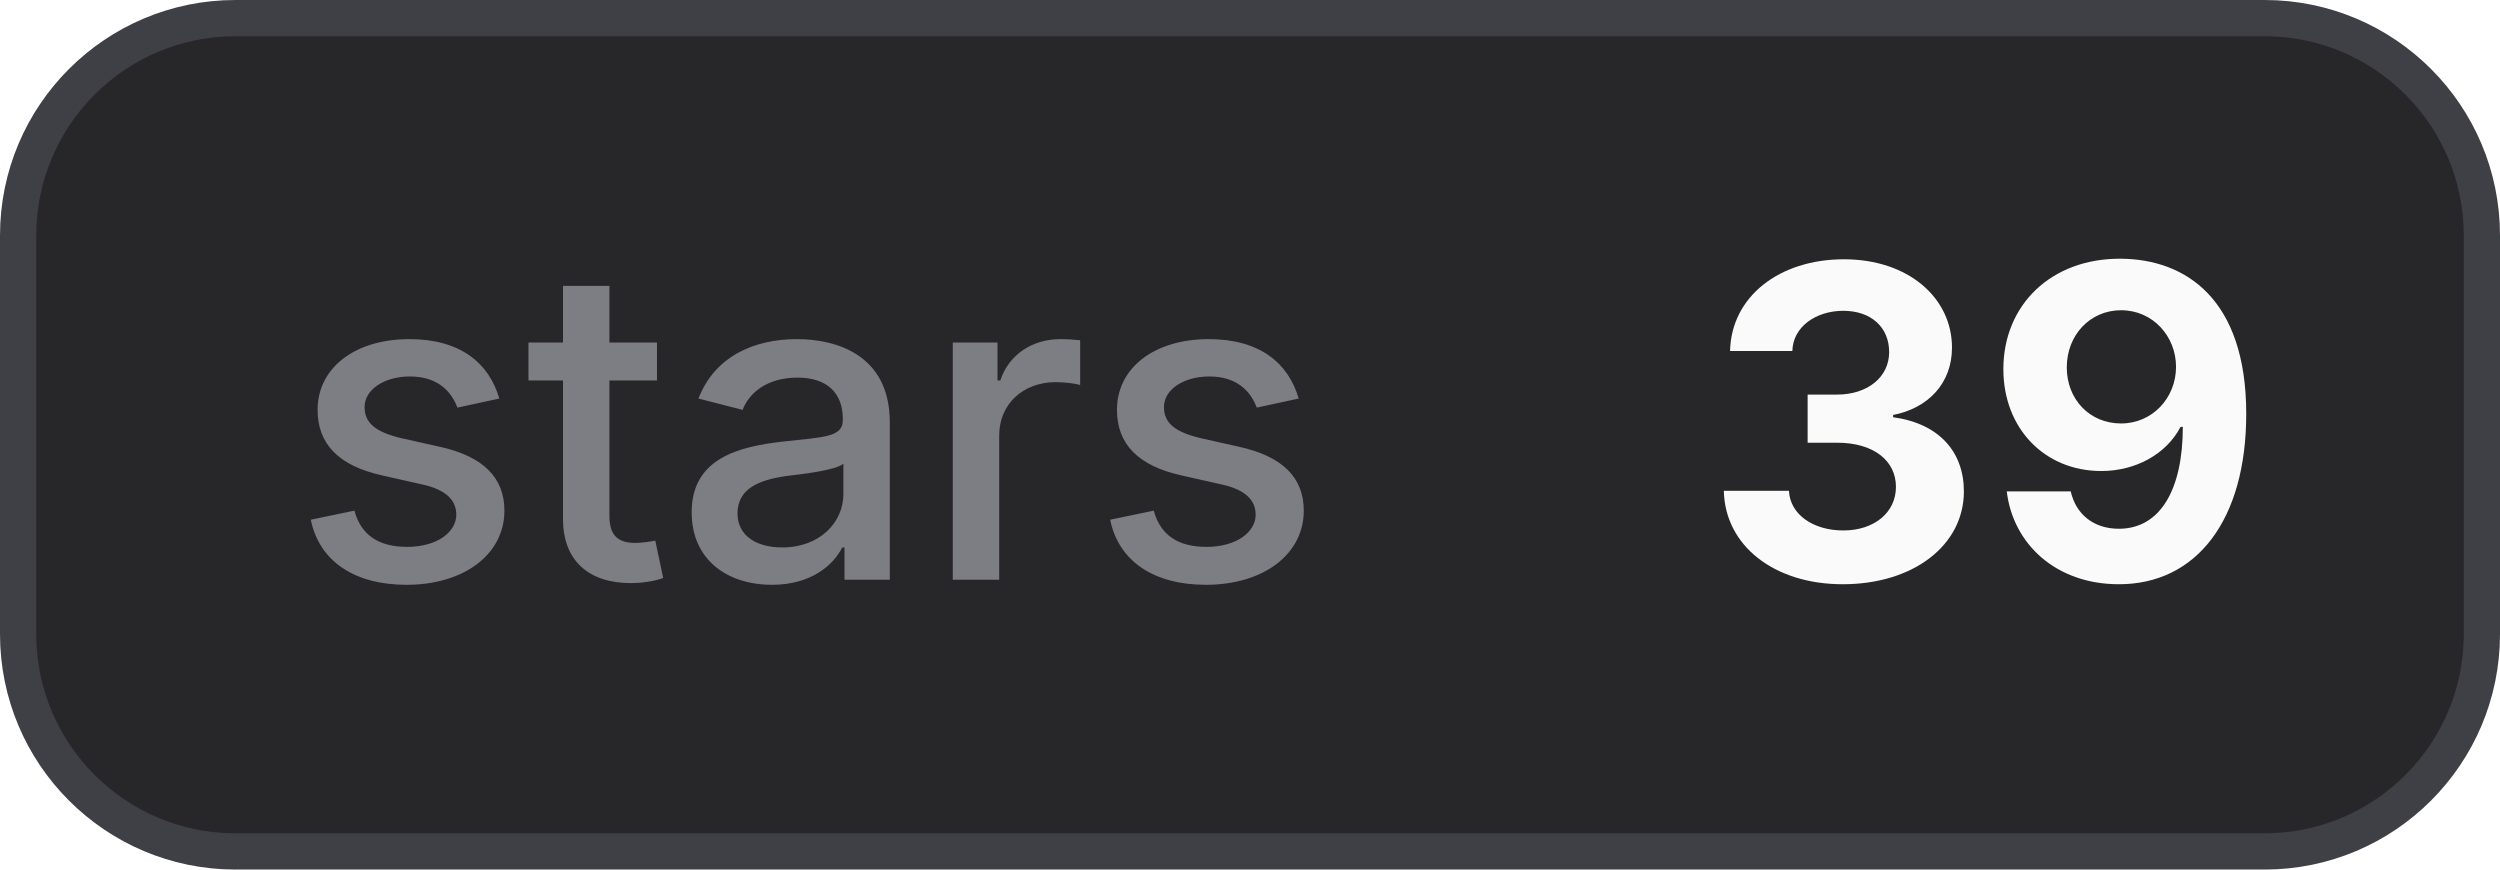
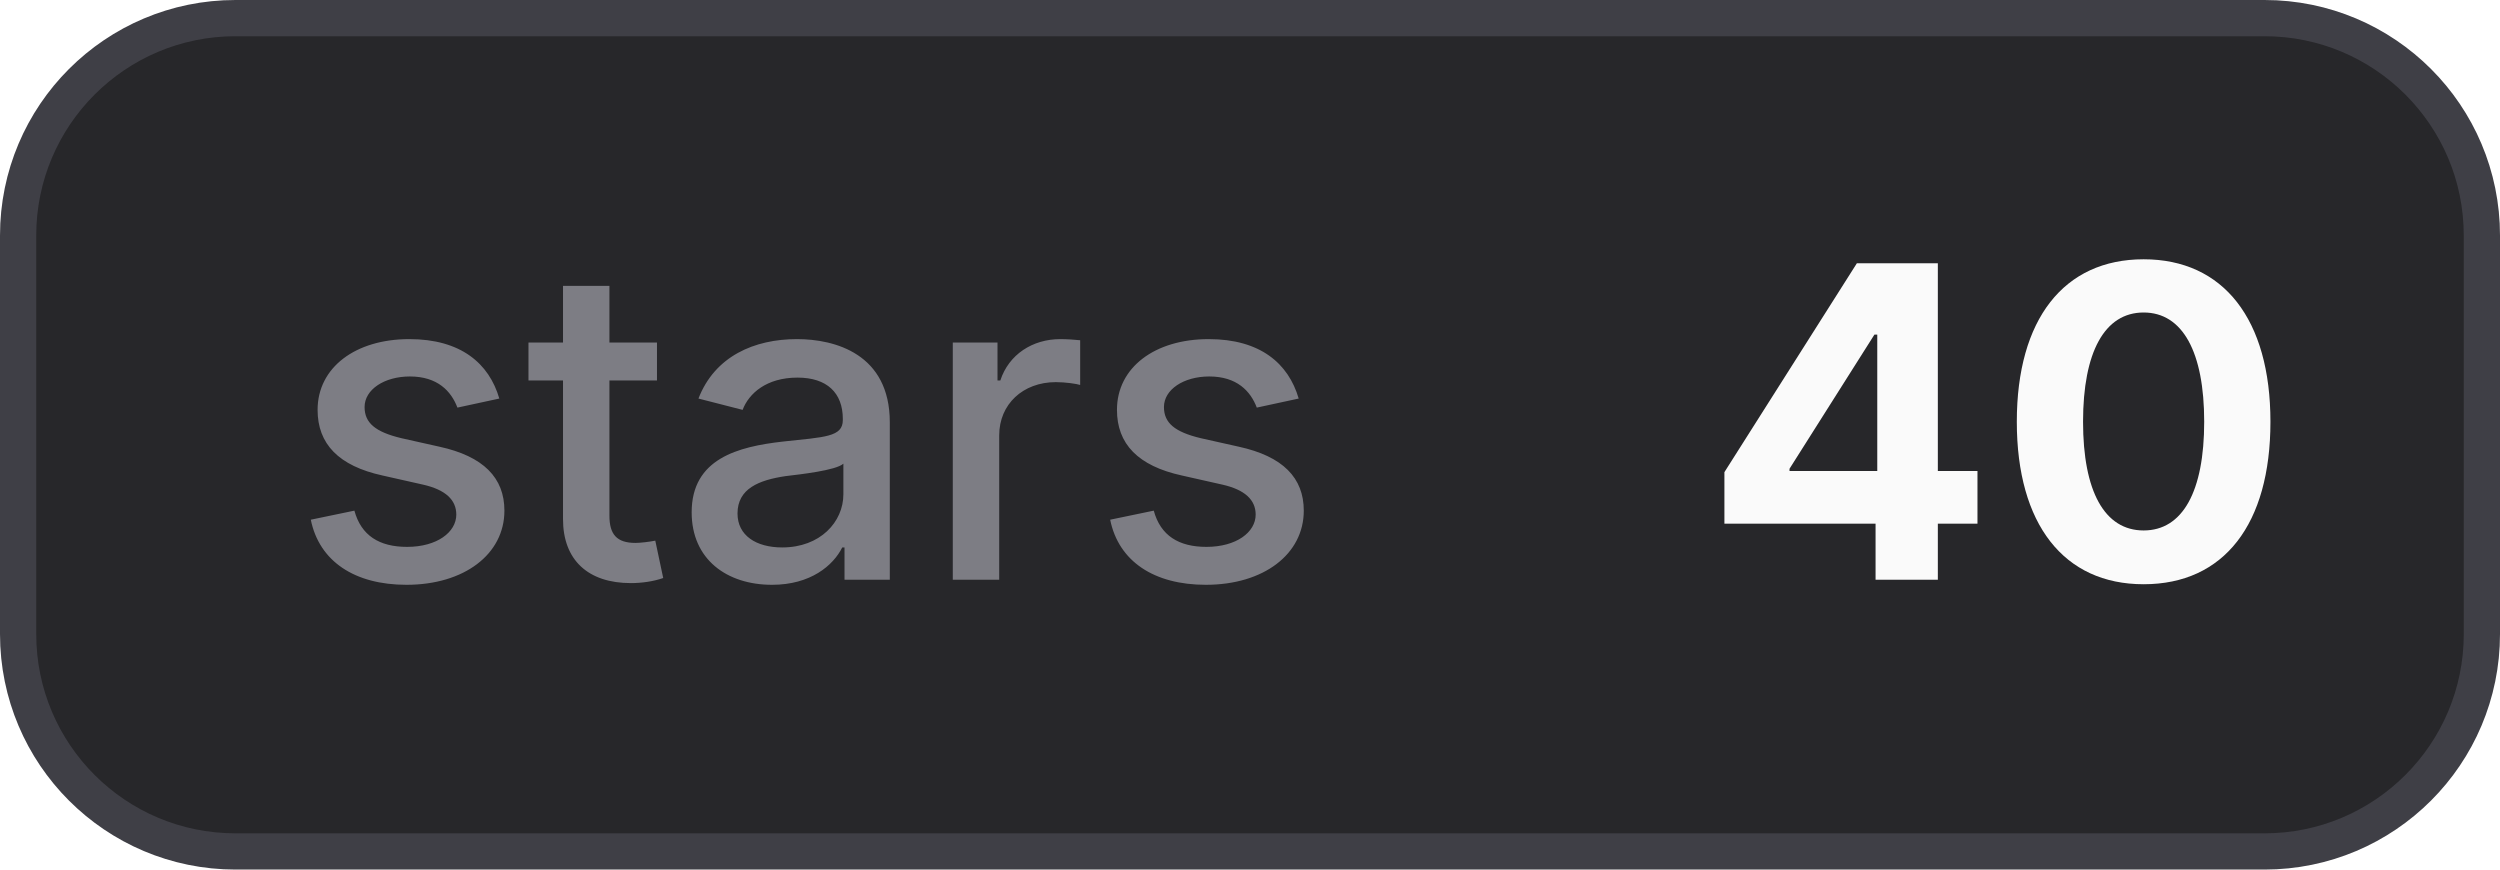
- <svg xmlns="http://www.w3.org/2000/svg" width="69" height="24" viewBox="0 0 69 24" role="img" aria-label="stars: 39">
+ <svg xmlns="http://www.w3.org/2000/svg" width="69" height="24" viewBox="0 0 69 24" role="img" aria-label="stars: 40">
  <style>
    .bg { fill: #27272a; stroke: #3f3f46; }
    .border { stroke: #3f3f46; }
    .label { fill: #a1a1aa; fill-opacity: 0.7; }
    .value { fill: #fafafa; }
    .icon { color: #fafafa; }
    @media (prefers-color-scheme: light) {
      .bg { fill: #f4f4f5; stroke: #d4d4d8; }
      .border { stroke: #d4d4d8; }
      .label { fill: #71717a; }
      .value { fill: #18181b; }
      .icon { color: #18181b; }
    }
  </style>
  <rect class="bg" x="0.5" y="0.5" width="68" height="23" rx="6" stroke-width="1" />
  <text class="label" x="8" y="16" font-family="Inter,ui-sans-serif,system-ui,-apple-system,BlinkMacSystemFont,Segoe UI,sans-serif" font-size="12" font-weight="500">stars</text>
-   <text class="value" x="47" y="16" font-family="Inter,ui-sans-serif,system-ui,-apple-system,BlinkMacSystemFont,Segoe UI,sans-serif" font-size="12" font-weight="700">39</text>
+   <text class="value" x="47" y="16" font-family="Inter,ui-sans-serif,system-ui,-apple-system,BlinkMacSystemFont,Segoe UI,sans-serif" font-size="12" font-weight="700">40</text>
</svg>
